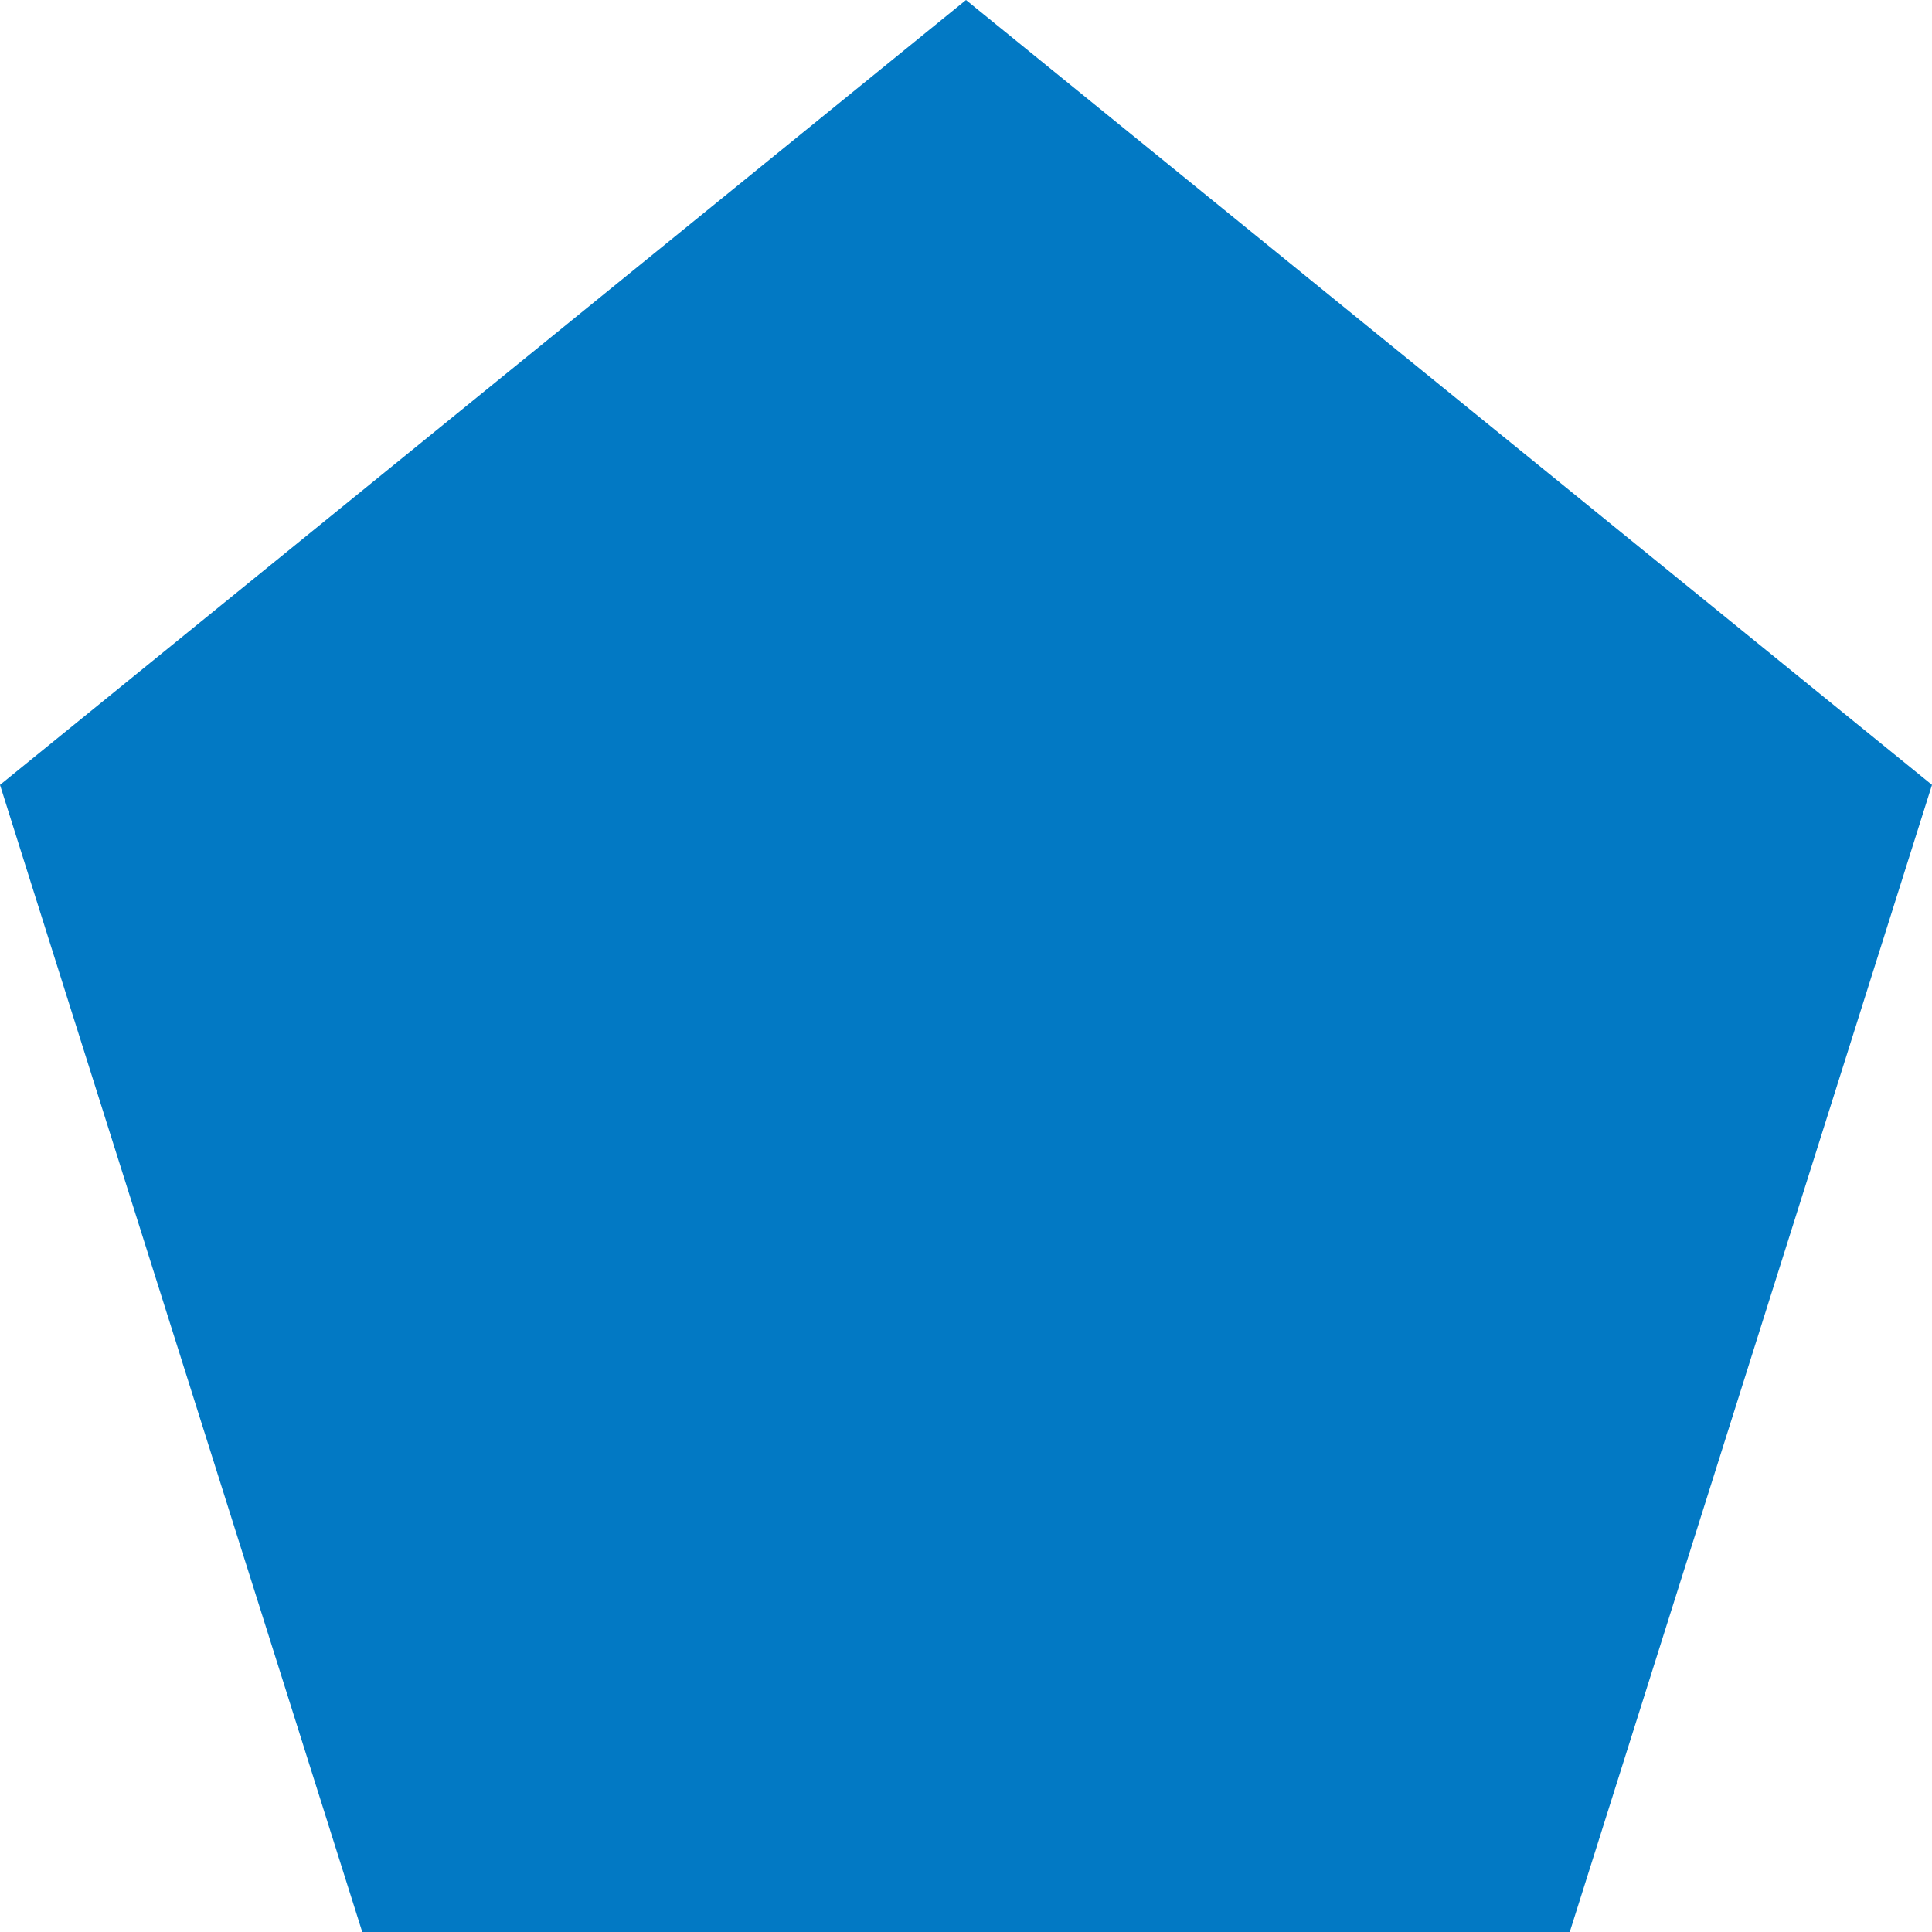
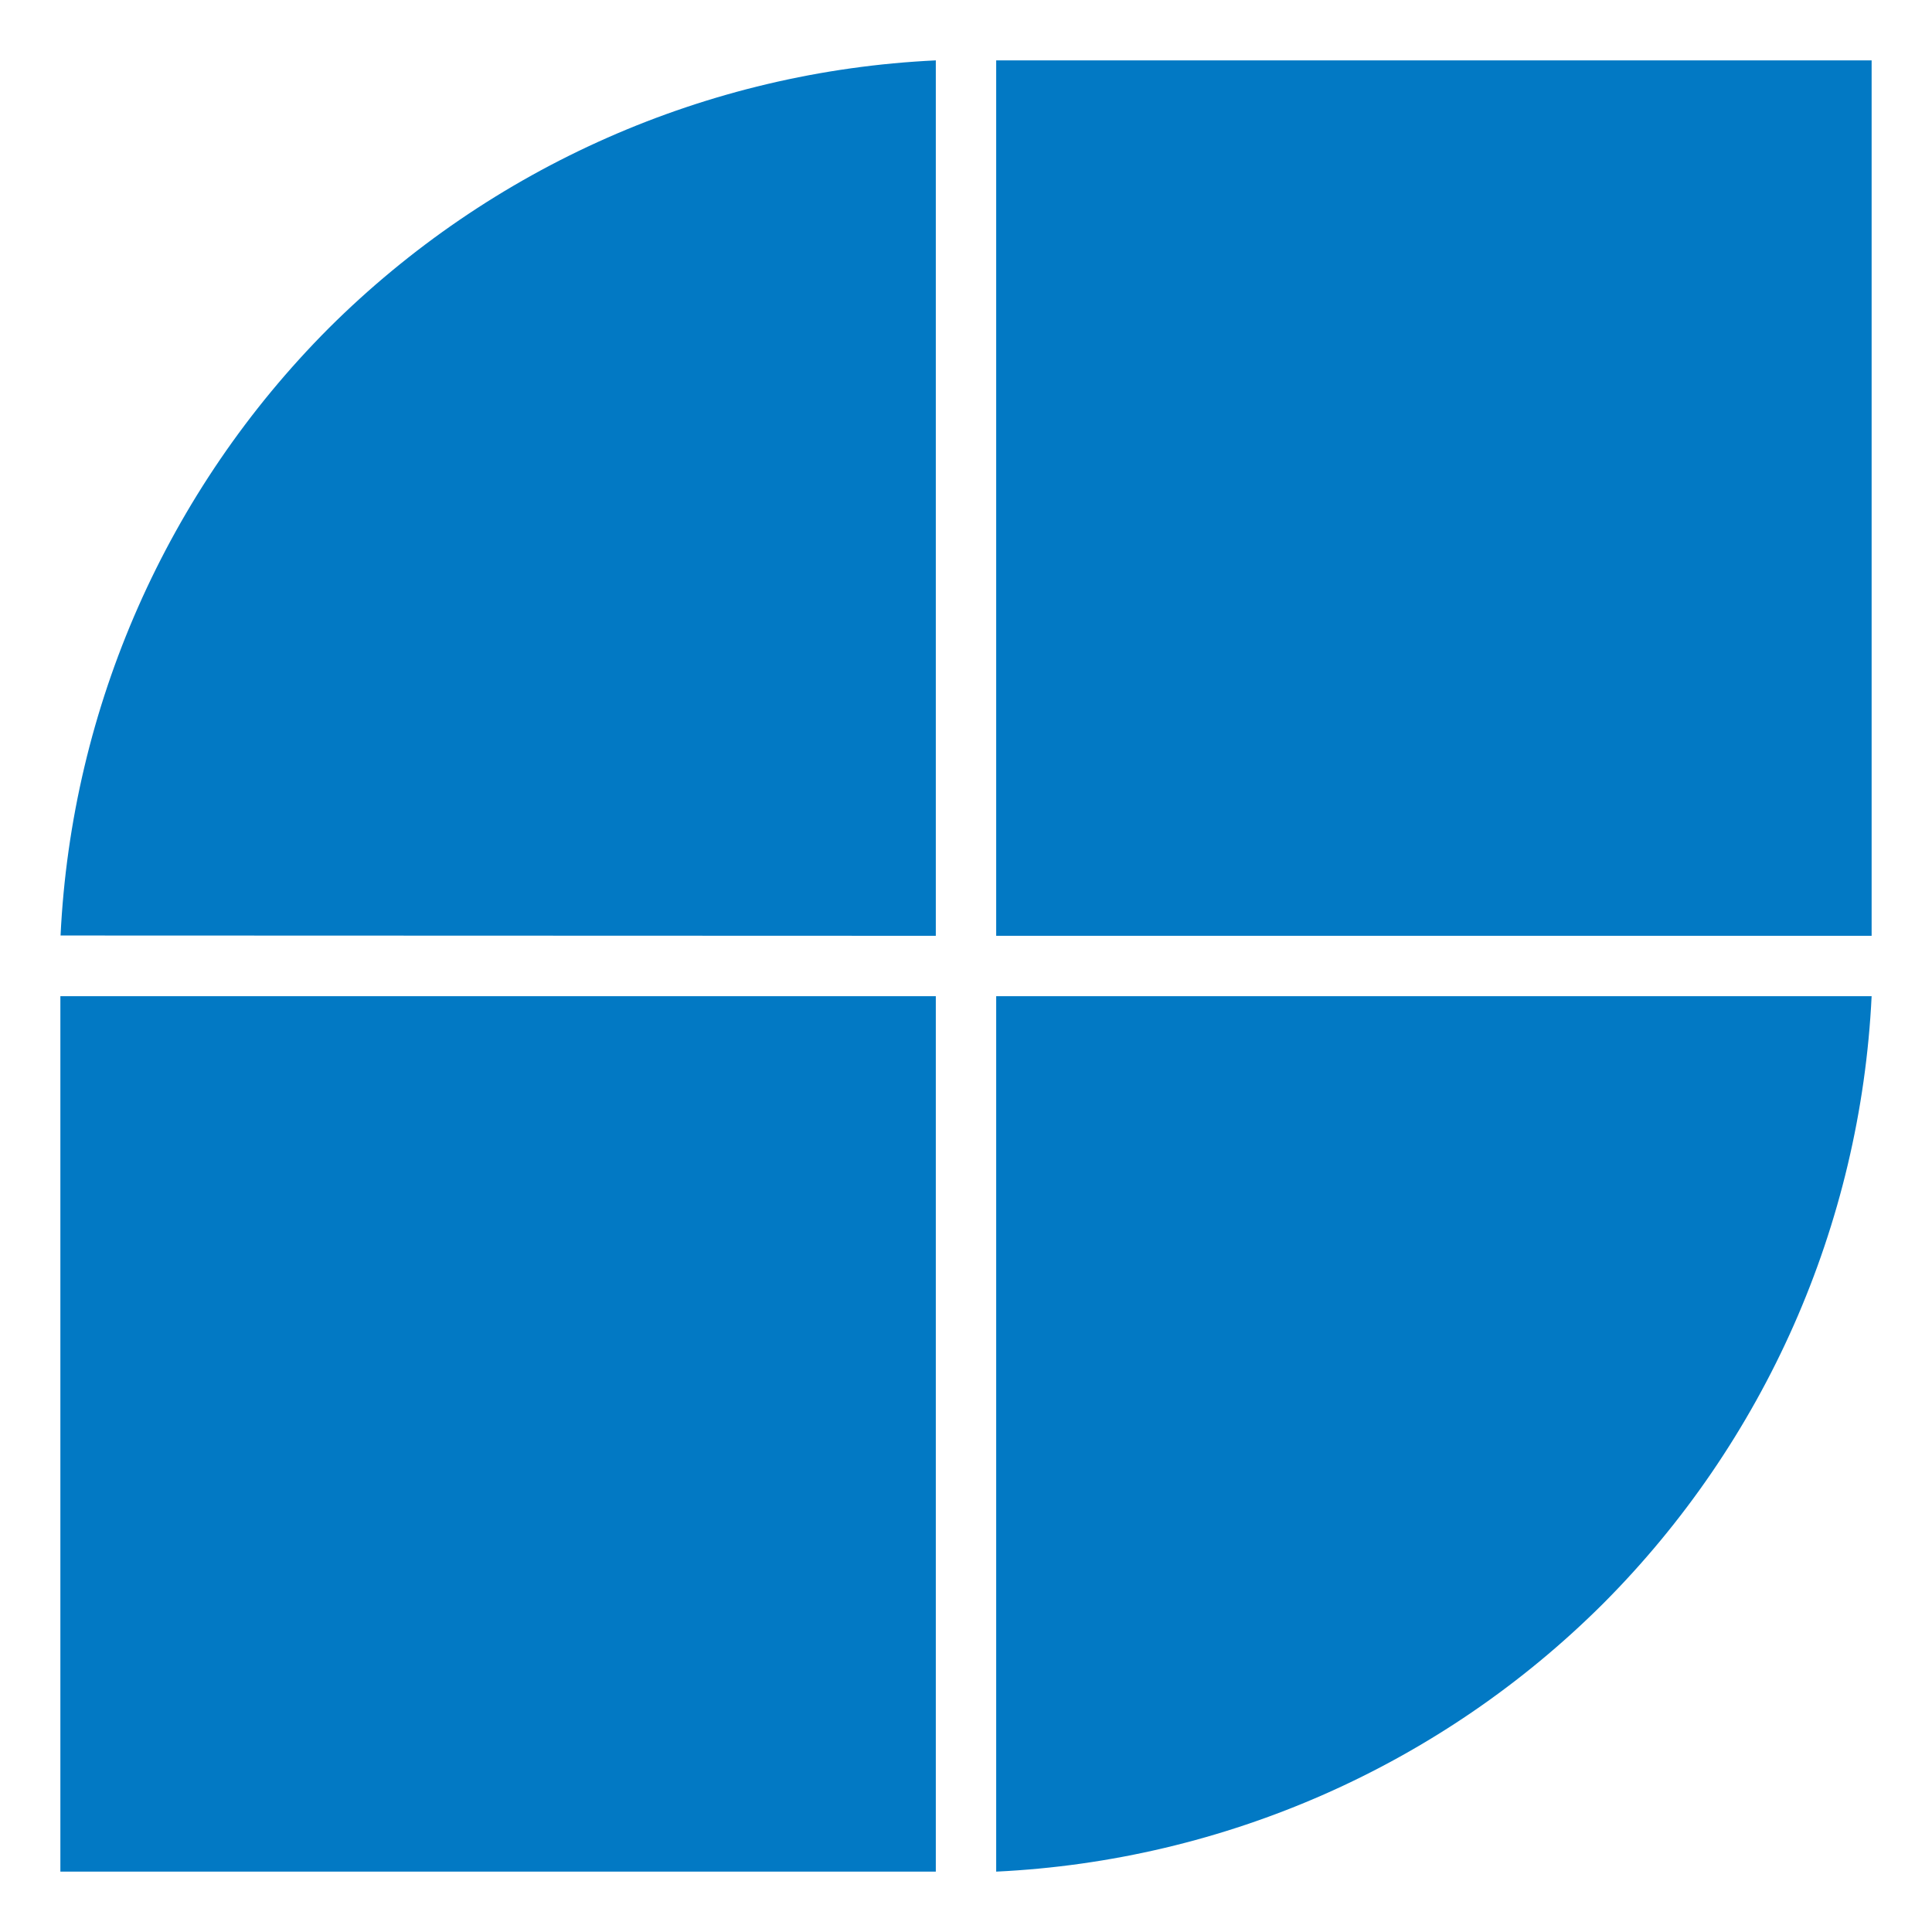
- <svg xmlns="http://www.w3.org/2000/svg" width="32px" height="32px" viewBox="0 0 32 32">
-   <path fill="#0279c4" d="m16 0 16 13-6 19H6L0 13 16 0z" />
+ <svg xmlns="http://www.w3.org/2000/svg" width="32" height="32" viewBox="0 0 32 32">
+   <path d="M16.5 1H31v14.5H16.5ZM1 16.5h14.5V31H1Zm15.5 0V31a15.27 15.285 0 0 0 10.051-4.437A15.27 15.285 0 0 0 31 16.5Zm-1-1V1A15.27 15.285 0 0 0 5.444 5.437a15.27 15.285 0 0 0-4.441 10.058Z" fill="#0279c4" />
</svg>
